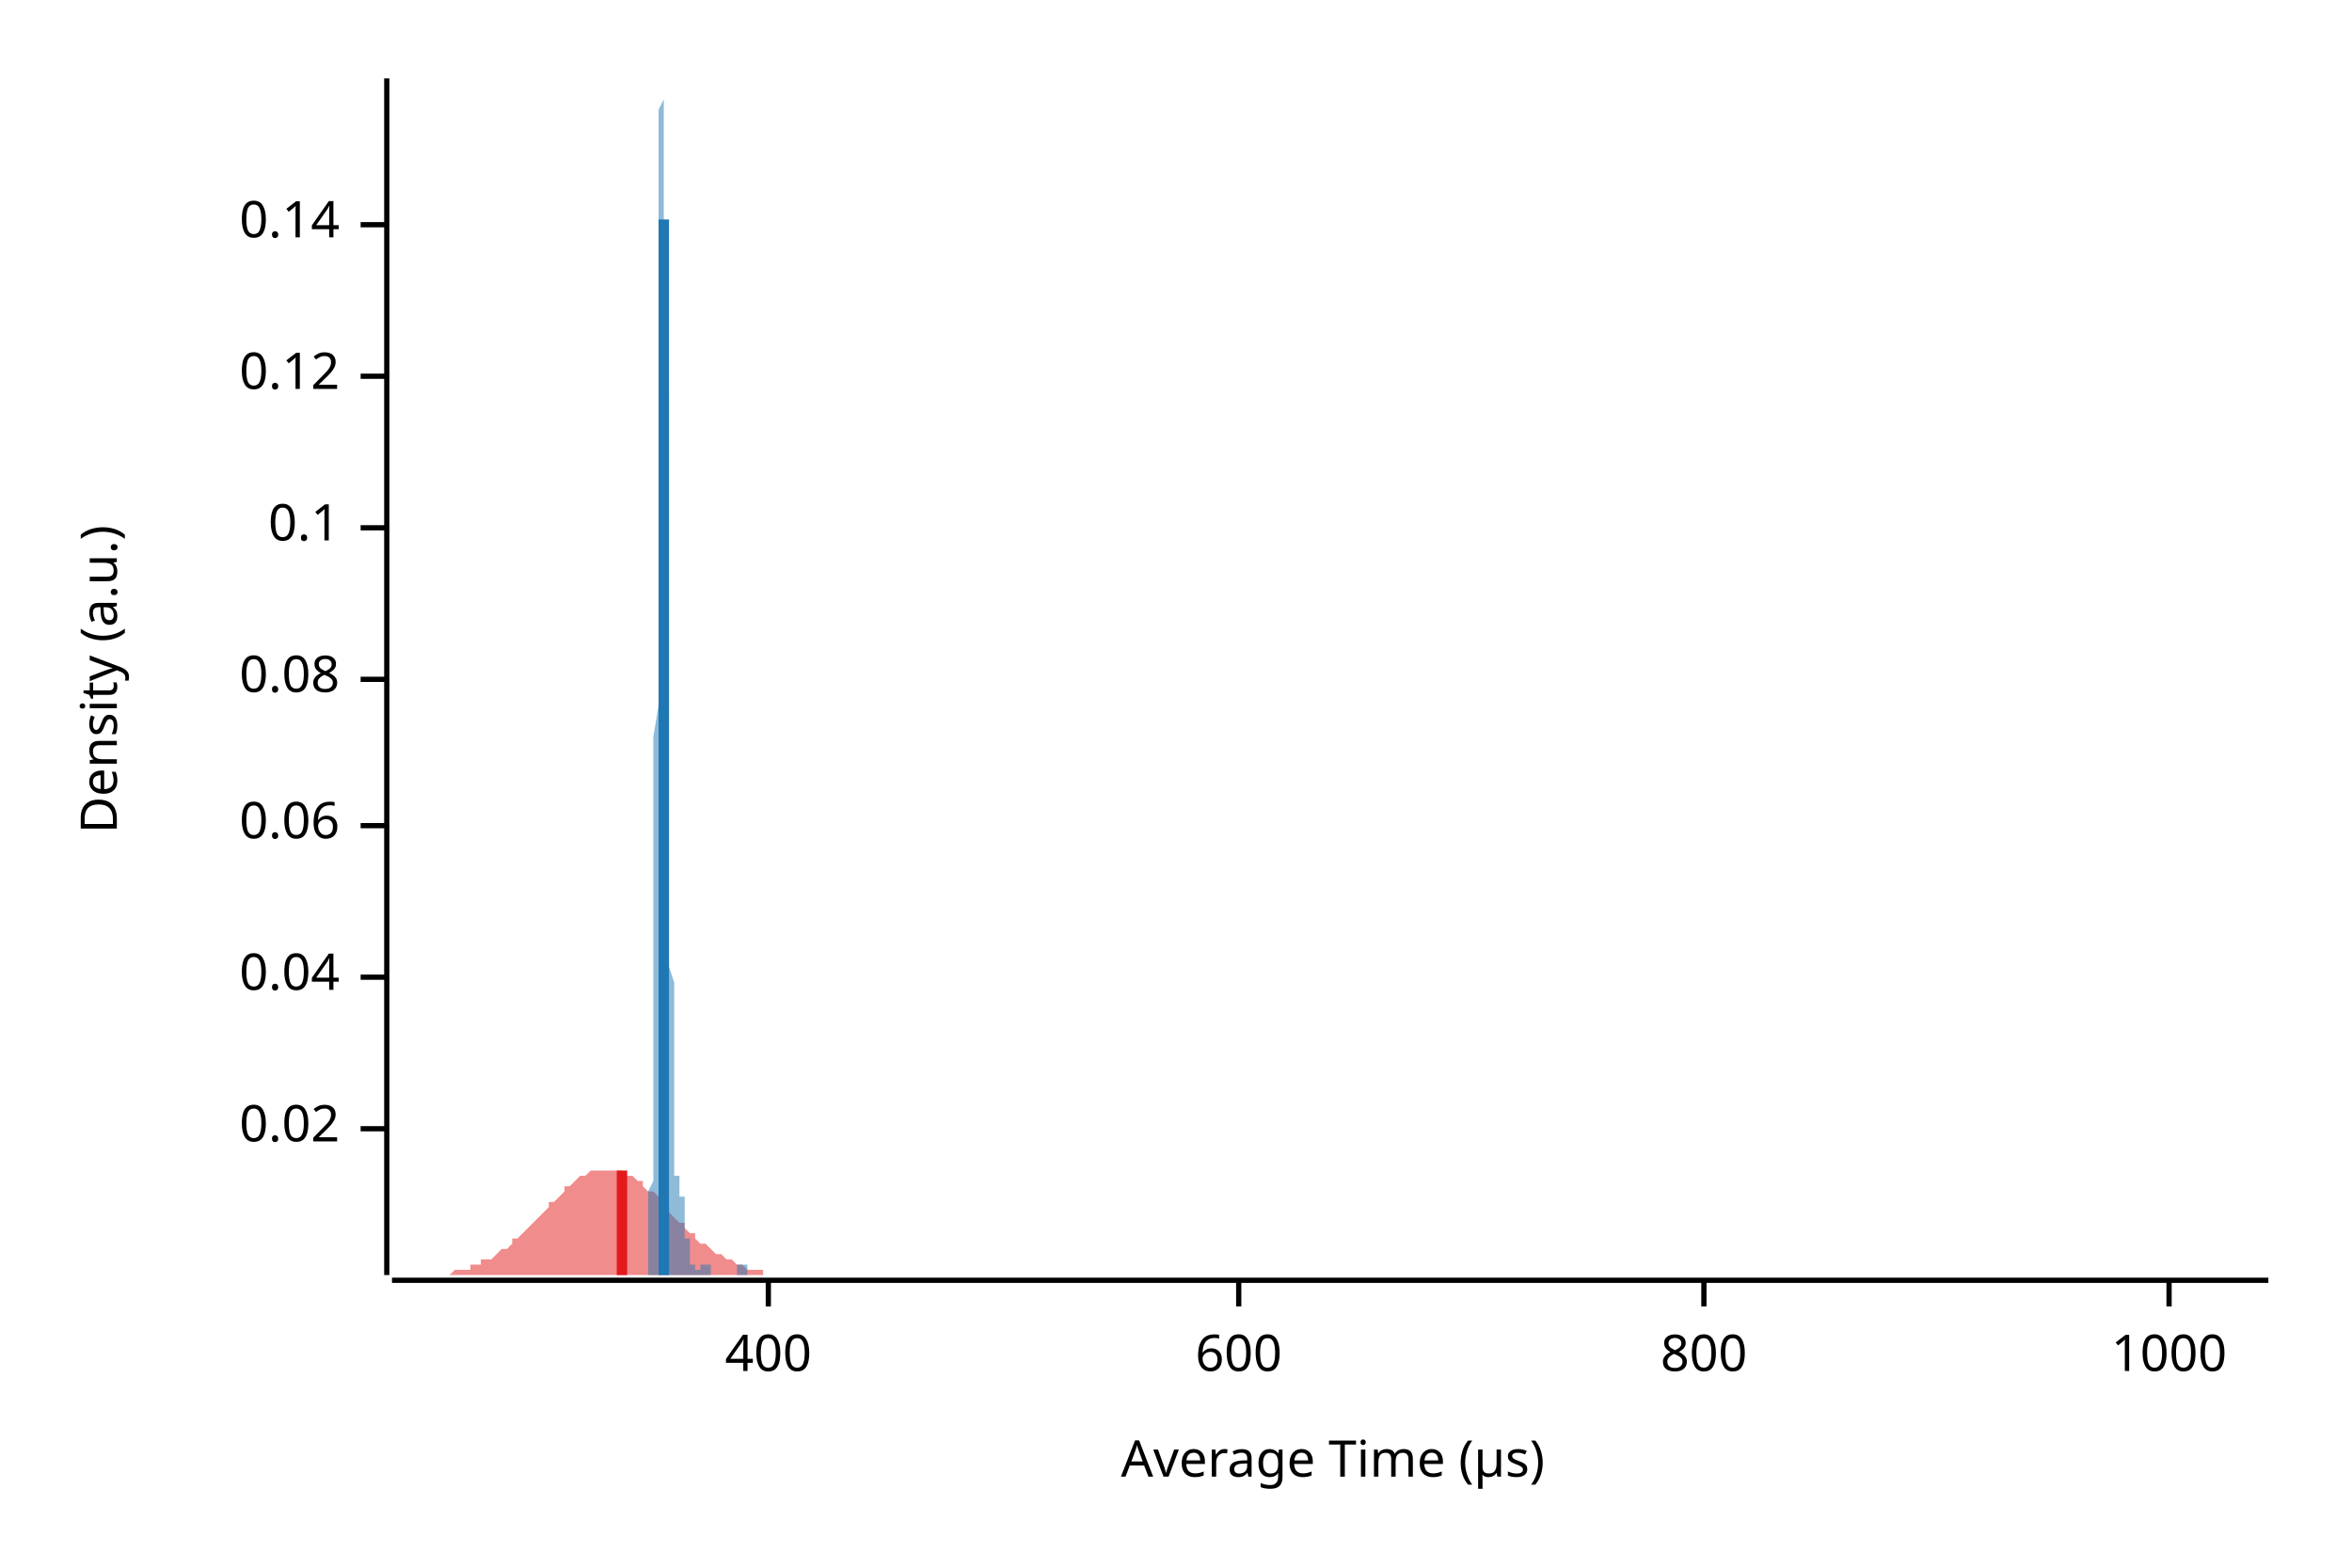
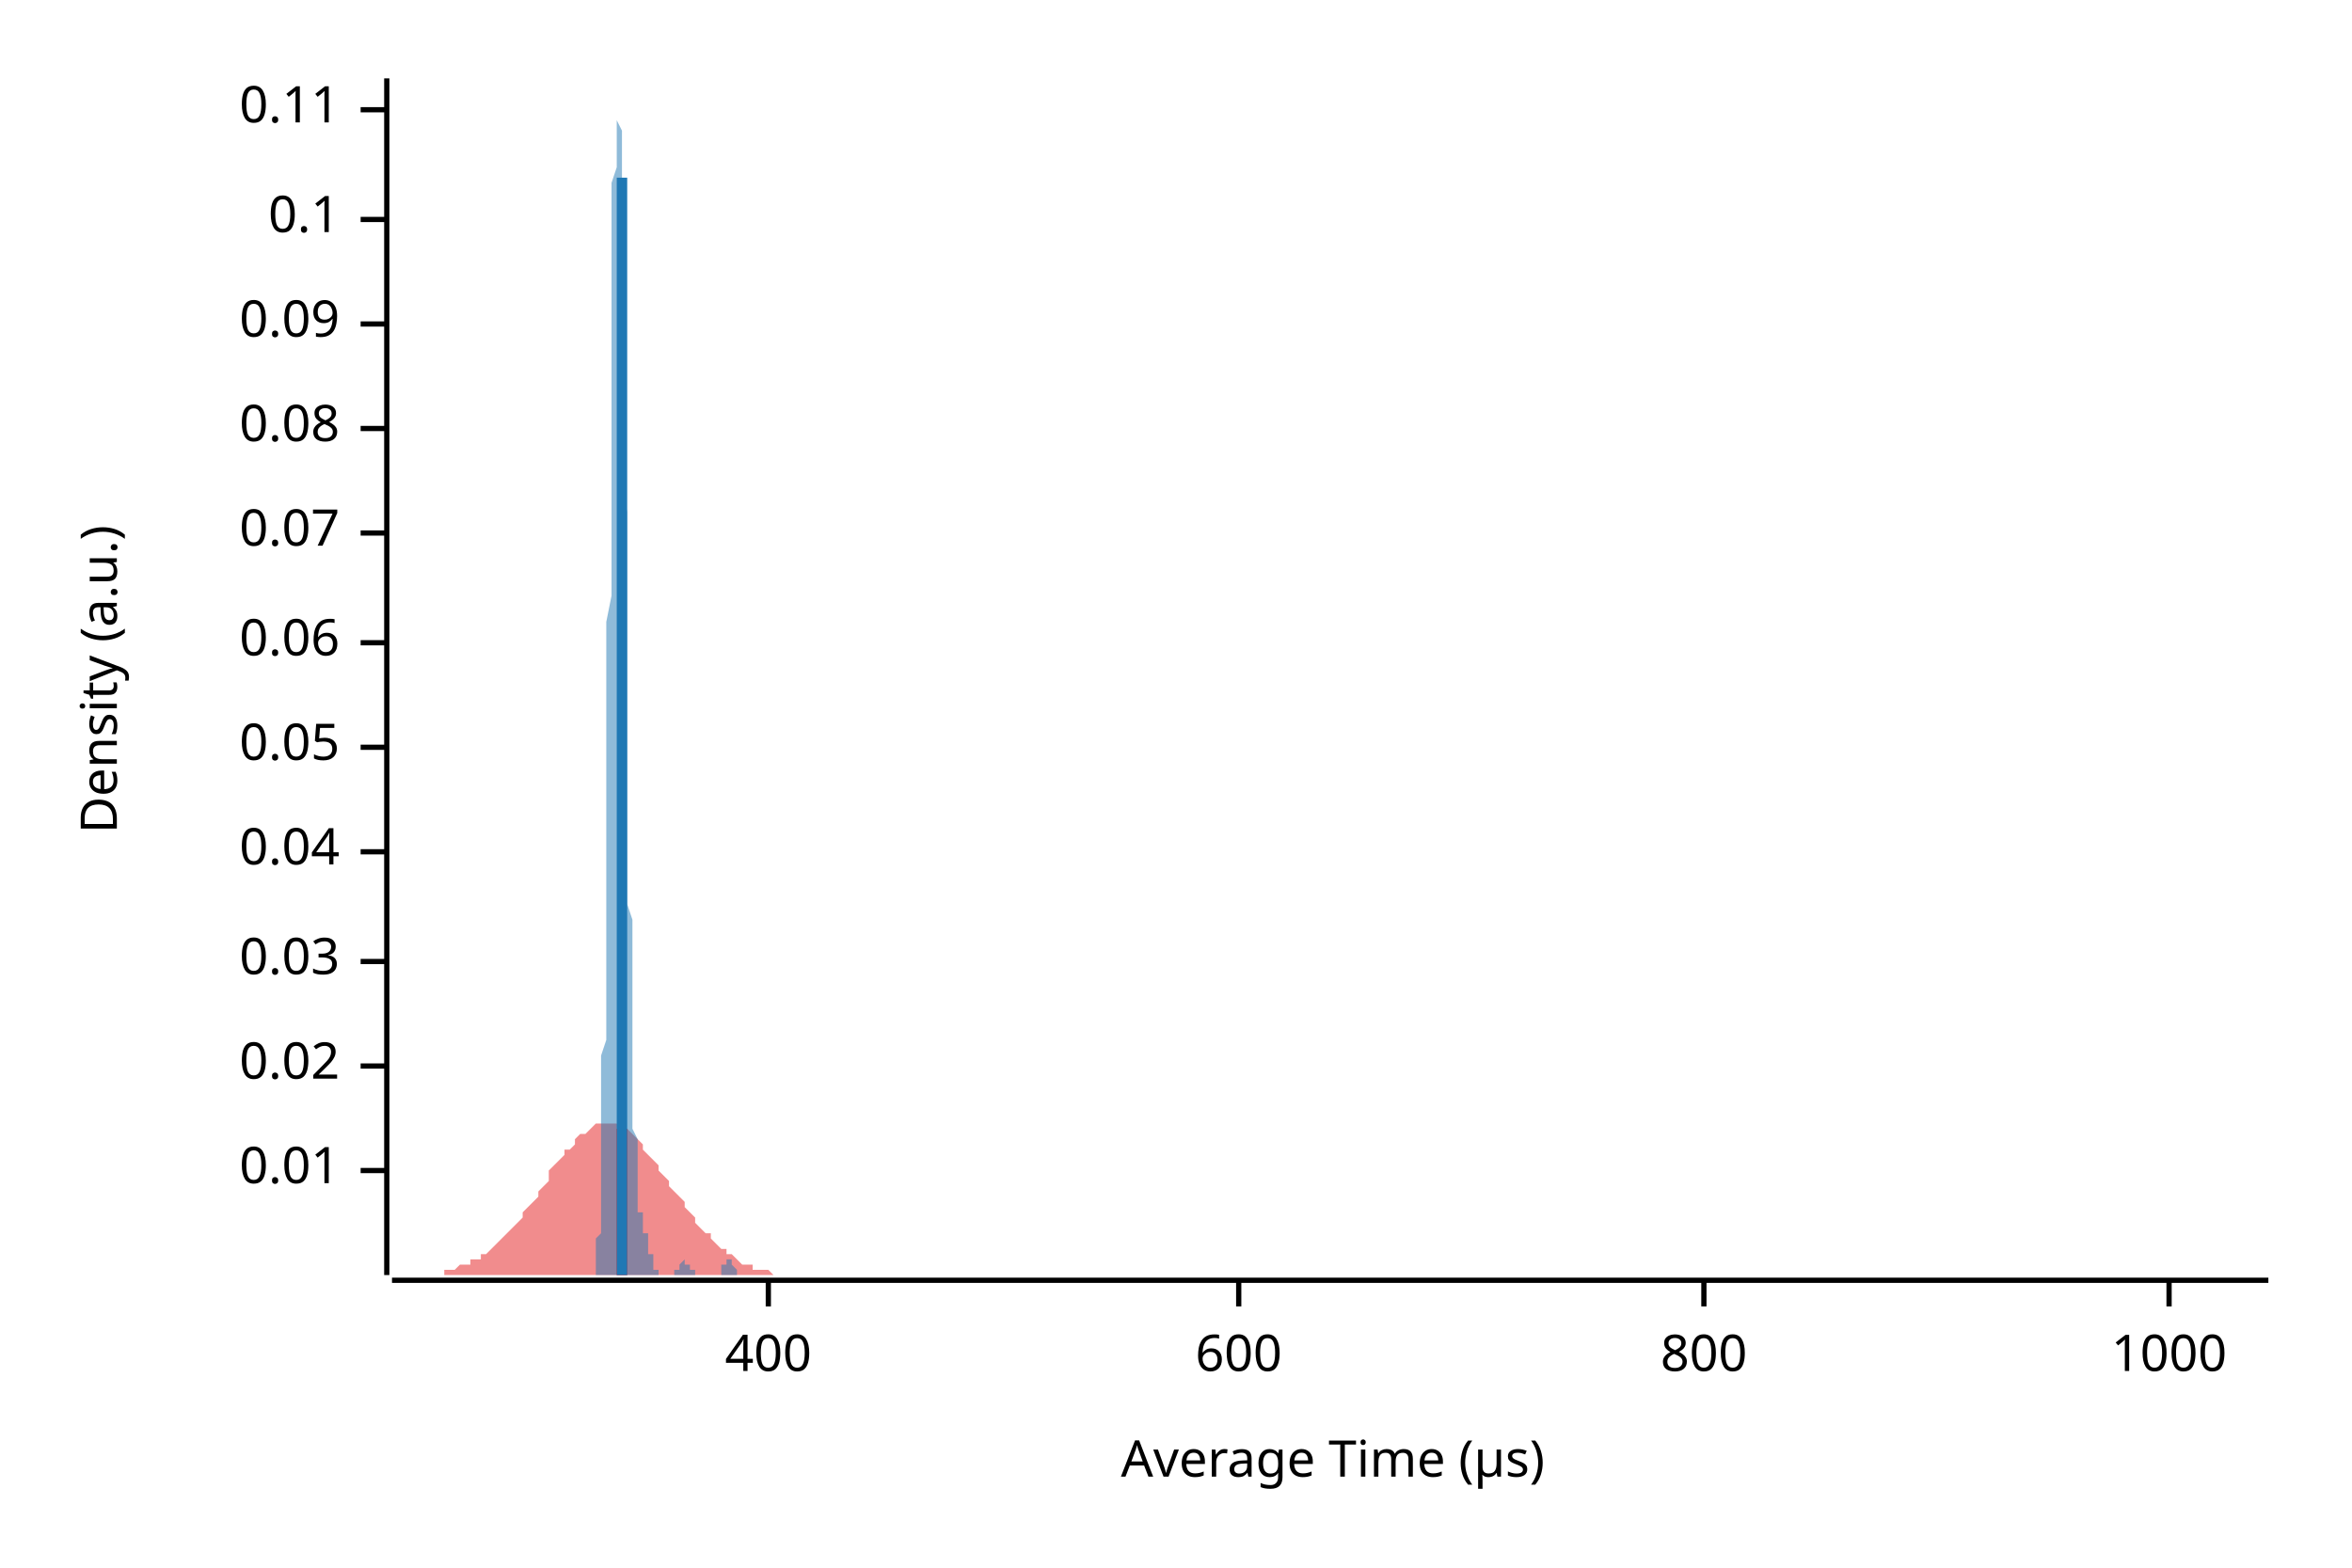
<svg xmlns="http://www.w3.org/2000/svg" width="450" height="300" viewBox="0 0 450 300">
  <text x="15" y="130" dy="0.76em" text-anchor="middle" font-family="sans-serif" font-size="9.677" opacity="1" fill="#000000" transform="rotate(270, 15, 130)">
Density (a.u.)
</text>
  <text x="255" y="285" dy="-0.5ex" text-anchor="middle" font-family="sans-serif" font-size="9.677" opacity="1" fill="#000000">
Average Time (µs)
</text>
  <polyline fill="none" opacity="1" stroke="#000000" stroke-width="1" points="74,15 74,244 " />
-   <text x="65" y="216" dy="0.5ex" text-anchor="end" font-family="sans-serif" font-size="9.677" opacity="1" fill="#000000">
+   <text x="65" y="224" dy="0.5ex" text-anchor="end" font-family="sans-serif" font-size="9.677" opacity="1" fill="#000000">
+ 0.01
+ </text>
+   <polyline fill="none" opacity="1" stroke="#000000" stroke-width="1" points="69,224 74,224 " />
+   <text x="65" y="204" dy="0.5ex" text-anchor="end" font-family="sans-serif" font-size="9.677" opacity="1" fill="#000000">
0.02
</text>
-   <polyline fill="none" opacity="1" stroke="#000000" stroke-width="1" points="69,216 74,216 " />
-   <text x="65" y="187" dy="0.5ex" text-anchor="end" font-family="sans-serif" font-size="9.677" opacity="1" fill="#000000">
+   <polyline fill="none" opacity="1" stroke="#000000" stroke-width="1" points="69,204 74,204 " />
+   <text x="65" y="184" dy="0.5ex" text-anchor="end" font-family="sans-serif" font-size="9.677" opacity="1" fill="#000000">
+ 0.03
+ </text>
+   <polyline fill="none" opacity="1" stroke="#000000" stroke-width="1" points="69,184 74,184 " />
+   <text x="65" y="163" dy="0.5ex" text-anchor="end" font-family="sans-serif" font-size="9.677" opacity="1" fill="#000000">
0.04
</text>
-   <polyline fill="none" opacity="1" stroke="#000000" stroke-width="1" points="69,187 74,187 " />
-   <text x="65" y="158" dy="0.5ex" text-anchor="end" font-family="sans-serif" font-size="9.677" opacity="1" fill="#000000">
+   <polyline fill="none" opacity="1" stroke="#000000" stroke-width="1" points="69,163 74,163 " />
+   <text x="65" y="143" dy="0.5ex" text-anchor="end" font-family="sans-serif" font-size="9.677" opacity="1" fill="#000000">
+ 0.05
+ </text>
+   <polyline fill="none" opacity="1" stroke="#000000" stroke-width="1" points="69,143 74,143 " />
+   <text x="65" y="123" dy="0.5ex" text-anchor="end" font-family="sans-serif" font-size="9.677" opacity="1" fill="#000000">
0.06
</text>
-   <polyline fill="none" opacity="1" stroke="#000000" stroke-width="1" points="69,158 74,158 " />
-   <text x="65" y="130" dy="0.5ex" text-anchor="end" font-family="sans-serif" font-size="9.677" opacity="1" fill="#000000">
+   <polyline fill="none" opacity="1" stroke="#000000" stroke-width="1" points="69,123 74,123 " />
+   <text x="65" y="102" dy="0.5ex" text-anchor="end" font-family="sans-serif" font-size="9.677" opacity="1" fill="#000000">
+ 0.07
+ </text>
+   <polyline fill="none" opacity="1" stroke="#000000" stroke-width="1" points="69,102 74,102 " />
+   <text x="65" y="82" dy="0.5ex" text-anchor="end" font-family="sans-serif" font-size="9.677" opacity="1" fill="#000000">
0.08
</text>
-   <polyline fill="none" opacity="1" stroke="#000000" stroke-width="1" points="69,130 74,130 " />
-   <text x="65" y="101" dy="0.5ex" text-anchor="end" font-family="sans-serif" font-size="9.677" opacity="1" fill="#000000">
+   <polyline fill="none" opacity="1" stroke="#000000" stroke-width="1" points="69,82 74,82 " />
+   <text x="65" y="62" dy="0.5ex" text-anchor="end" font-family="sans-serif" font-size="9.677" opacity="1" fill="#000000">
+ 0.09
+ </text>
+   <polyline fill="none" opacity="1" stroke="#000000" stroke-width="1" points="69,62 74,62 " />
+   <text x="65" y="42" dy="0.5ex" text-anchor="end" font-family="sans-serif" font-size="9.677" opacity="1" fill="#000000">
0.1
</text>
-   <polyline fill="none" opacity="1" stroke="#000000" stroke-width="1" points="69,101 74,101 " />
-   <text x="65" y="72" dy="0.5ex" text-anchor="end" font-family="sans-serif" font-size="9.677" opacity="1" fill="#000000">
- 0.12
+   <polyline fill="none" opacity="1" stroke="#000000" stroke-width="1" points="69,42 74,42 " />
+   <text x="65" y="21" dy="0.5ex" text-anchor="end" font-family="sans-serif" font-size="9.677" opacity="1" fill="#000000">
+ 0.11
</text>
-   <polyline fill="none" opacity="1" stroke="#000000" stroke-width="1" points="69,72 74,72 " />
-   <text x="65" y="43" dy="0.5ex" text-anchor="end" font-family="sans-serif" font-size="9.677" opacity="1" fill="#000000">
- 0.14
- </text>
-   <polyline fill="none" opacity="1" stroke="#000000" stroke-width="1" points="69,43 74,43 " />
+   <polyline fill="none" opacity="1" stroke="#000000" stroke-width="1" points="69,21 74,21 " />
  <polyline fill="none" opacity="1" stroke="#000000" stroke-width="1" points="75,245 434,245 " />
  <text x="147" y="255" dy="0.76em" text-anchor="middle" font-family="sans-serif" font-size="9.677" opacity="1" fill="#000000">
400
</text>
  <polyline fill="none" opacity="1" stroke="#000000" stroke-width="1" points="147,245 147,250 " />
  <text x="237" y="255" dy="0.76em" text-anchor="middle" font-family="sans-serif" font-size="9.677" opacity="1" fill="#000000">
600
</text>
  <polyline fill="none" opacity="1" stroke="#000000" stroke-width="1" points="237,245 237,250 " />
  <text x="326" y="255" dy="0.76em" text-anchor="middle" font-family="sans-serif" font-size="9.677" opacity="1" fill="#000000">
800
</text>
  <polyline fill="none" opacity="1" stroke="#000000" stroke-width="1" points="326,245 326,250 " />
  <text x="415" y="255" dy="0.76em" text-anchor="middle" font-family="sans-serif" font-size="9.677" opacity="1" fill="#000000">
1000
</text>
  <polyline fill="none" opacity="1" stroke="#000000" stroke-width="1" points="415,245 415,250 " />
-   <polygon opacity="0.5" fill="#E31A1C" points="75,244 75,244 76,244 77,244 77,244 78,244 79,244 80,244 80,244 81,244 82,244 82,244 83,244 84,244 85,244 85,244 86,244 87,243 87,243 88,243 89,243 90,243 90,242 91,242 92,242 92,241 93,241 94,241 95,240 95,240 96,239 97,239 98,238 98,237 99,237 100,236 100,236 101,235 102,234 103,233 103,233 104,232 105,231 105,230 106,230 107,229 108,228 108,227 109,227 110,226 110,226 111,225 112,225 113,224 113,224 114,224 115,224 116,224 116,224 117,224 118,224 118,224 119,224 120,225 121,225 121,225 122,226 123,226 123,227 124,228 125,228 126,229 126,230 127,231 128,231 128,232 129,233 130,234 131,234 131,235 132,236 133,236 133,237 134,238 135,238 136,239 136,239 137,240 138,240 139,241 139,241 140,241 141,242 141,242 142,242 143,243 144,243 144,243 145,243 146,243 146,244 147,244 148,244 149,244 149,244 150,244 151,244 151,244 152,244 153,244 154,244 154,244 155,244 156,244 157,244 157,244 158,244 159,244 159,244 160,244 161,244 162,244 162,244 163,244 164,244 164,244 165,244 166,244 167,244 167,244 168,244 169,244 169,244 170,244 171,244 172,244 172,244 173,244 174,244 175,244 175,244 176,244 177,244 177,244 178,244 179,244 180,244 180,244 181,244 182,244 182,244 183,244 184,244 185,244 185,244 186,244 187,244 187,244 188,244 189,244 190,244 190,244 191,244 192,244 192,244 193,244 194,244 195,244 195,244 196,244 197,244 198,244 198,244 199,244 200,244 200,244 201,244 202,244 203,244 203,244 204,244 205,244 205,244 206,244 207,244 208,244 208,244 209,244 210,244 210,244 211,244 212,244 213,244 213,244 214,244 215,244 216,244 216,244 217,244 218,244 218,244 219,244 220,244 221,244 221,244 222,244 223,244 223,244 224,244 225,244 226,244 226,244 227,244 228,244 228,244 229,244 230,244 231,244 231,244 232,244 233,244 233,244 234,244 235,244 236,244 236,244 237,244 238,244 239,244 239,244 240,244 241,244 241,244 242,244 243,244 244,244 244,244 245,244 246,244 246,244 247,244 248,244 249,244 249,244 250,244 251,244 251,244 252,244 253,244 254,244 254,244 255,244 256,244 257,244 257,244 258,244 259,244 259,244 260,244 261,244 262,244 262,244 263,244 264,244 264,244 265,244 266,244 267,244 267,244 268,244 269,244 269,244 270,244 271,244 272,244 272,244 273,244 274,244 275,244 275,244 276,244 277,244 277,244 278,244 279,244 280,244 280,244 281,244 282,244 282,244 283,244 284,244 285,244 285,244 286,244 287,244 287,244 288,244 289,244 290,244 290,244 291,244 292,244 292,244 293,244 294,244 295,244 295,244 296,244 297,244 298,244 298,244 299,244 300,244 300,244 301,244 302,244 303,244 303,244 304,244 305,244 305,244 306,244 307,244 308,244 308,244 309,244 310,244 310,244 311,244 312,244 313,244 313,244 314,244 315,244 316,244 316,244 317,244 318,244 318,244 319,244 320,244 321,244 321,244 322,244 323,244 323,244 324,244 325,244 326,244 326,244 327,244 328,244 328,244 329,244 330,244 331,244 331,244 332,244 333,244 333,244 334,244 335,244 336,244 336,244 337,244 338,244 339,244 339,244 340,244 341,244 341,244 342,244 343,244 344,244 344,244 345,244 346,244 346,244 347,244 348,244 349,244 349,244 350,244 351,244 351,244 352,244 353,244 354,244 354,244 355,244 356,244 357,244 357,244 358,244 359,244 359,244 360,244 361,244 362,244 362,244 363,244 364,244 364,244 365,244 366,244 367,244 367,244 368,244 369,244 369,244 370,244 371,244 372,244 372,244 373,244 374,244 375,244 375,244 376,244 377,244 377,244 378,244 379,244 380,244 380,244 381,244 382,244 382,244 383,244 384,244 385,244 385,244 386,244 387,244 387,244 388,244 389,244 390,244 390,244 391,244 392,244 392,244 393,244 394,244 395,244 395,244 396,244 397,244 398,244 398,244 399,244 400,244 400,244 401,244 402,244 403,244 403,244 404,244 405,244 405,244 406,244 407,244 408,244 408,244 409,244 410,244 410,244 411,244 412,244 413,244 413,244 414,244 415,244 416,244 416,244 417,244 418,244 418,244 419,244 420,244 421,244 421,244 422,244 423,244 423,244 424,244 425,244 426,244 426,244 427,244 428,244 428,244 429,244 430,244 431,244 431,244 432,244 433,244 434,244 434,244 75,244 " />
-   <polygon opacity="0.5" fill="#1F78B4" points="123,244 123,244 123,244 123,244 123,244 123,244 123,244 123,244 124,244 124,243 124,243 124,243 124,243 124,243 124,242 124,242 124,242 124,241 124,241 124,240 124,239 124,239 124,238 124,237 124,236 124,235 124,234 124,233 124,231 124,230 124,228 125,226 125,225 125,222 125,220 125,218 125,215 125,212 125,209 125,206 125,203 125,199 125,195 125,191 125,187 125,183 125,178 125,173 125,168 125,163 125,158 125,152 125,147 125,141 126,135 126,129 126,123 126,117 126,111 126,105 126,99 126,93 126,87 126,81 126,75 126,69 126,64 126,59 126,54 126,49 126,44 126,40 126,36 126,32 126,29 126,26 126,23 126,21 127,19 127,18 127,16 127,16 127,15 127,16 127,16 127,17 127,18 127,20 127,22 127,24 127,27 127,30 127,34 127,37 127,41 127,45 127,50 127,54 127,59 127,64 127,70 128,75 128,80 128,86 128,91 128,97 128,102 128,108 128,114 128,119 128,125 128,130 128,135 128,141 128,146 128,151 128,155 128,160 128,165 128,169 128,173 128,177 128,181 128,185 129,188 129,191 129,195 129,197 129,200 129,203 129,205 129,207 129,209 129,211 129,213 129,215 129,216 129,217 129,219 129,220 129,221 129,221 129,222 129,223 129,224 129,224 129,225 130,225 130,225 130,226 130,226 130,226 130,226 130,226 130,227 130,227 130,227 130,227 130,227 130,227 130,227 130,228 130,228 130,228 130,228 130,228 130,228 130,229 130,229 130,229 131,229 131,229 131,230 131,230 131,230 131,231 131,231 131,231 131,231 131,232 131,232 131,232 131,233 131,233 131,234 131,234 131,234 131,235 131,235 131,235 131,236 131,236 131,236 131,237 132,237 132,237 132,238 132,238 132,238 132,239 132,239 132,239 132,239 132,240 132,240 132,240 132,240 132,241 132,241 132,241 132,241 132,241 132,242 132,242 132,242 132,242 132,242 133,242 133,243 133,243 133,243 133,243 133,243 133,243 133,243 133,243 133,243 133,243 133,243 133,243 133,243 133,244 133,244 133,244 133,244 133,244 133,243 133,243 133,243 133,243 134,243 134,243 134,243 134,243 134,243 134,243 134,243 134,243 134,243 134,243 134,243 134,243 134,242 134,242 134,242 134,242 134,242 134,242 134,242 134,242 134,242 134,242 134,242 135,242 135,242 135,242 135,242 135,241 135,241 135,241 135,241 135,241 135,241 135,241 135,242 135,242 135,242 135,242 135,242 135,242 135,242 135,242 135,242 135,242 135,242 135,242 136,242 136,242 136,243 136,243 136,243 136,243 136,243 136,243 136,243 136,243 136,243 136,243 136,243 136,243 136,244 136,244 136,244 136,244 136,244 136,244 136,244 136,244 136,244 137,244 137,244 137,244 137,244 137,244 137,244 137,244 137,244 137,244 137,244 137,244 137,244 137,244 137,244 137,244 137,244 137,244 137,244 137,244 137,244 137,244 137,244 137,244 137,244 138,244 138,244 138,244 138,244 138,244 138,244 138,244 138,244 138,244 138,244 138,244 138,244 138,244 138,244 138,244 138,244 138,244 138,244 138,244 138,244 138,244 138,244 138,244 139,244 139,244 139,244 139,244 139,244 139,244 139,244 139,244 139,244 139,244 139,244 139,244 139,244 139,244 139,244 139,244 139,244 139,244 139,244 139,244 139,244 139,244 139,244 140,244 140,244 140,244 140,244 140,244 140,244 140,244 140,244 140,244 140,244 140,244 140,244 140,244 140,244 140,244 140,244 140,244 140,244 140,244 140,244 140,244 140,244 140,244 141,244 141,244 141,244 141,244 141,244 141,244 141,244 141,244 141,244 141,244 141,243 141,243 141,243 141,243 141,243 141,243 141,243 141,243 141,243 141,243 141,243 141,242 141,242 142,242 142,242 142,242 142,242 142,242 142,242 142,242 142,242 142,242 142,242 142,242 142,242 142,242 142,241 142,241 142,241 142,241 142,241 142,241 142,242 142,242 142,242 142,242 143,242 143,242 143,242 143,242 143,242 143,242 143,242 143,242 143,242 143,242 143,242 143,243 143,243 143,243 143,243 143,243 143,243 143,243 143,243 143,243 143,243 143,243 143,244 143,244 144,244 144,244 144,244 144,244 144,244 144,244 144,244 144,244 144,244 144,244 144,244 144,244 144,244 144,244 144,244 144,244 144,244 144,244 144,244 144,244 144,244 144,244 144,244 145,244 145,244 145,244 145,244 145,244 145,244 123,244 " />
-   <polyline fill="none" opacity="1" stroke="#E31A1C" stroke-width="2" points="119,244 119,224 " />
-   <polyline fill="none" opacity="1" stroke="#1F78B4" stroke-width="2" points="127,244 127,42 " />
+   <polygon opacity="0.5" fill="#E31A1C" points="75,244 75,244 76,244 77,244 77,244 78,244 79,244 80,244 80,244 81,244 82,244 82,244 83,244 84,244 85,244 85,243 86,243 87,243 87,243 88,242 89,242 90,242 90,241 91,241 92,241 92,240 93,240 94,239 95,238 95,238 96,237 97,236 98,235 98,235 99,234 100,233 100,232 101,231 102,230 103,229 103,228 104,227 105,226 105,224 106,223 107,222 108,221 108,220 109,220 110,219 110,218 111,217 112,217 113,216 113,216 114,215 115,215 116,215 116,215 117,215 118,215 118,215 119,216 120,216 121,217 121,217 122,218 123,219 123,220 124,221 125,222 126,223 126,224 127,225 128,226 128,227 129,228 130,229 131,230 131,231 132,232 133,233 133,234 134,235 135,236 136,236 136,237 137,238 138,239 139,239 139,240 140,240 141,241 141,241 142,242 143,242 144,242 144,243 145,243 146,243 146,243 147,243 148,244 149,244 149,244 150,244 151,244 151,244 152,244 153,244 154,244 154,244 155,244 156,244 157,244 157,244 158,244 159,244 159,244 160,244 161,244 162,244 162,244 163,244 164,244 164,244 165,244 166,244 167,244 167,244 168,244 169,244 169,244 170,244 171,244 172,244 172,244 173,244 174,244 175,244 175,244 176,244 177,244 177,244 178,244 179,244 180,244 180,244 181,244 182,244 182,244 183,244 184,244 185,244 185,244 186,244 187,244 187,244 188,244 189,244 190,244 190,244 191,244 192,244 192,244 193,244 194,244 195,244 195,244 196,244 197,244 198,244 198,244 199,244 200,244 200,244 201,244 202,244 203,244 203,244 204,244 205,244 205,244 206,244 207,244 208,244 208,244 209,244 210,244 210,244 211,244 212,244 213,244 213,244 214,244 215,244 216,244 216,244 217,244 218,244 218,244 219,244 220,244 221,244 221,244 222,244 223,244 223,244 224,244 225,244 226,244 226,244 227,244 228,244 228,244 229,244 230,244 231,244 231,244 232,244 233,244 233,244 234,244 235,244 236,244 236,244 237,244 238,244 239,244 239,244 240,244 241,244 241,244 242,244 243,244 244,244 244,244 245,244 246,244 246,244 247,244 248,244 249,244 249,244 250,244 251,244 251,244 252,244 253,244 254,244 254,244 255,244 256,244 257,244 257,244 258,244 259,244 259,244 260,244 261,244 262,244 262,244 263,244 264,244 264,244 265,244 266,244 267,244 267,244 268,244 269,244 269,244 270,244 271,244 272,244 272,244 273,244 274,244 275,244 275,244 276,244 277,244 277,244 278,244 279,244 280,244 280,244 281,244 282,244 282,244 283,244 284,244 285,244 285,244 286,244 287,244 287,244 288,244 289,244 290,244 290,244 291,244 292,244 292,244 293,244 294,244 295,244 295,244 296,244 297,244 298,244 298,244 299,244 300,244 300,244 301,244 302,244 303,244 303,244 304,244 305,244 305,244 306,244 307,244 308,244 308,244 309,244 310,244 310,244 311,244 312,244 313,244 313,244 314,244 315,244 316,244 316,244 317,244 318,244 318,244 319,244 320,244 321,244 321,244 322,244 323,244 323,244 324,244 325,244 326,244 326,244 327,244 328,244 328,244 329,244 330,244 331,244 331,244 332,244 333,244 333,244 334,244 335,244 336,244 336,244 337,244 338,244 339,244 339,244 340,244 341,244 341,244 342,244 343,244 344,244 344,244 345,244 346,244 346,244 347,244 348,244 349,244 349,244 350,244 351,244 351,244 352,244 353,244 354,244 354,244 355,244 356,244 357,244 357,244 358,244 359,244 359,244 360,244 361,244 362,244 362,244 363,244 364,244 364,244 365,244 366,244 367,244 367,244 368,244 369,244 369,244 370,244 371,244 372,244 372,244 373,244 374,244 375,244 375,244 376,244 377,244 377,244 378,244 379,244 380,244 380,244 381,244 382,244 382,244 383,244 384,244 385,244 385,244 386,244 387,244 387,244 388,244 389,244 390,244 390,244 391,244 392,244 392,244 393,244 394,244 395,244 395,244 396,244 397,244 398,244 398,244 399,244 400,244 400,244 401,244 402,244 403,244 403,244 404,244 405,244 405,244 406,244 407,244 408,244 408,244 409,244 410,244 410,244 411,244 412,244 413,244 413,244 414,244 415,244 416,244 416,244 417,244 418,244 418,244 419,244 420,244 421,244 421,244 422,244 423,244 423,244 424,244 425,244 426,244 426,244 427,244 428,244 428,244 429,244 430,244 431,244 431,244 432,244 433,244 434,244 434,244 75,244 " />
+   <polygon opacity="0.5" fill="#1F78B4" points="113,244 113,244 113,244 113,244 113,244 113,244 113,244 113,244 114,244 114,243 114,243 114,243 114,243 114,243 114,242 114,242 114,242 114,241 114,241 114,240 114,240 114,239 114,238 114,238 114,237 115,236 115,235 115,234 115,232 115,231 115,229 115,228 115,226 115,224 115,222 115,220 115,217 115,215 115,212 115,209 115,206 115,202 116,199 116,195 116,191 116,187 116,183 116,178 116,174 116,169 116,164 116,159 116,153 116,148 116,142 116,137 116,131 116,125 116,119 117,114 117,108 117,102 117,96 117,90 117,84 117,79 117,73 117,68 117,62 117,57 117,52 117,48 117,43 117,39 117,35 118,32 118,29 118,26 118,23 118,21 118,19 118,18 118,17 118,16 118,16 118,15 118,16 118,17 118,18 118,19 118,21 118,23 119,25 119,28 119,31 119,34 119,38 119,41 119,45 119,50 119,54 119,58 119,63 119,68 119,73 119,78 119,83 119,88 119,93 120,98 120,103 120,108 120,113 120,118 120,123 120,128 120,133 120,138 120,143 120,147 120,152 120,156 120,161 120,165 120,169 120,173 121,176 121,180 121,184 121,187 121,190 121,193 121,196 121,199 121,201 121,204 121,206 121,208 121,211 121,213 121,214 121,216 122,218 122,219 122,221 122,222 122,223 122,224 122,225 122,226 122,227 122,228 122,228 122,229 122,230 122,230 122,231 122,231 122,232 123,232 123,232 123,232 123,233 123,233 123,233 123,233 123,234 123,234 123,234 123,234 123,235 123,235 123,235 123,235 123,235 123,236 124,236 124,236 124,236 124,236 124,237 124,237 124,237 124,237 124,238 124,238 124,238 124,238 124,239 124,239 124,239 124,240 124,240 125,240 125,240 125,241 125,241 125,241 125,241 125,241 125,242 125,242 125,242 125,242 125,242 125,243 125,243 125,243 125,243 126,243 126,243 126,243 126,244 126,244 126,244 126,244 126,244 126,244 126,244 126,244 126,244 126,244 126,244 126,244 126,244 126,244 127,244 127,244 127,244 127,244 127,244 127,244 127,244 127,244 127,244 127,244 127,244 127,244 127,244 127,244 127,244 127,244 127,244 128,244 128,244 128,244 128,244 128,244 128,244 128,244 128,244 128,244 128,244 128,244 128,244 128,244 128,244 128,244 128,244 129,244 129,244 129,244 129,244 129,244 129,244 129,244 129,244 129,244 129,244 129,244 129,243 129,243 129,243 129,243 129,243 129,243 130,243 130,243 130,243 130,243 130,243 130,242 130,242 130,242 130,242 130,242 130,242 130,242 130,242 130,242 130,242 130,242 130,242 131,241 131,241 131,241 131,241 131,241 131,241 131,241 131,241 131,241 131,241 131,241 131,242 131,242 131,242 131,242 131,242 131,242 132,242 132,242 132,242 132,242 132,242 132,242 132,242 132,243 132,243 132,243 132,243 132,243 132,243 132,243 132,243 132,243 133,243 133,243 133,244 133,244 133,244 133,244 133,244 133,244 133,244 133,244 133,244 133,244 133,244 133,244 133,244 133,244 133,244 134,244 134,244 134,244 134,244 134,244 134,244 134,244 134,244 134,244 134,244 134,244 134,244 134,244 134,244 134,244 134,244 134,244 135,244 135,244 135,244 135,244 135,244 135,244 135,244 135,244 135,244 135,244 135,244 135,244 135,244 135,244 135,244 135,244 135,244 136,244 136,244 136,244 136,244 136,244 136,244 136,244 136,244 136,244 136,244 136,244 136,244 136,244 136,244 136,244 136,244 137,244 137,244 137,244 137,244 137,244 137,244 137,244 137,244 137,244 137,244 137,244 137,244 137,244 137,244 137,244 137,244 137,244 138,244 138,244 138,243 138,243 138,243 138,243 138,243 138,243 138,243 138,243 138,243 138,243 138,243 138,242 138,242 138,242 138,242 139,242 139,242 139,242 139,242 139,242 139,242 139,242 139,242 139,242 139,241 139,241 139,241 139,241 139,241 139,241 139,241 139,241 140,241 140,241 140,241 140,242 140,242 140,242 140,242 140,242 140,242 140,242 140,242 140,242 140,242 140,242 140,242 140,242 141,243 141,243 141,243 141,243 141,243 141,243 141,243 141,243 141,243 141,243 141,243 141,244 141,244 141,244 141,244 141,244 141,244 142,244 142,244 142,244 142,244 142,244 142,244 142,244 142,244 142,244 142,244 142,244 142,244 142,244 142,244 142,244 142,244 142,244 143,244 143,244 143,244 143,244 143,244 143,244 143,244 113,244 " />
+   <polyline fill="none" opacity="1" stroke="#E31A1C" stroke-width="2" points="119,244 119,216 " />
+   <polyline fill="none" opacity="1" stroke="#1F78B4" stroke-width="2" points="119,244 119,34 " />
</svg>
